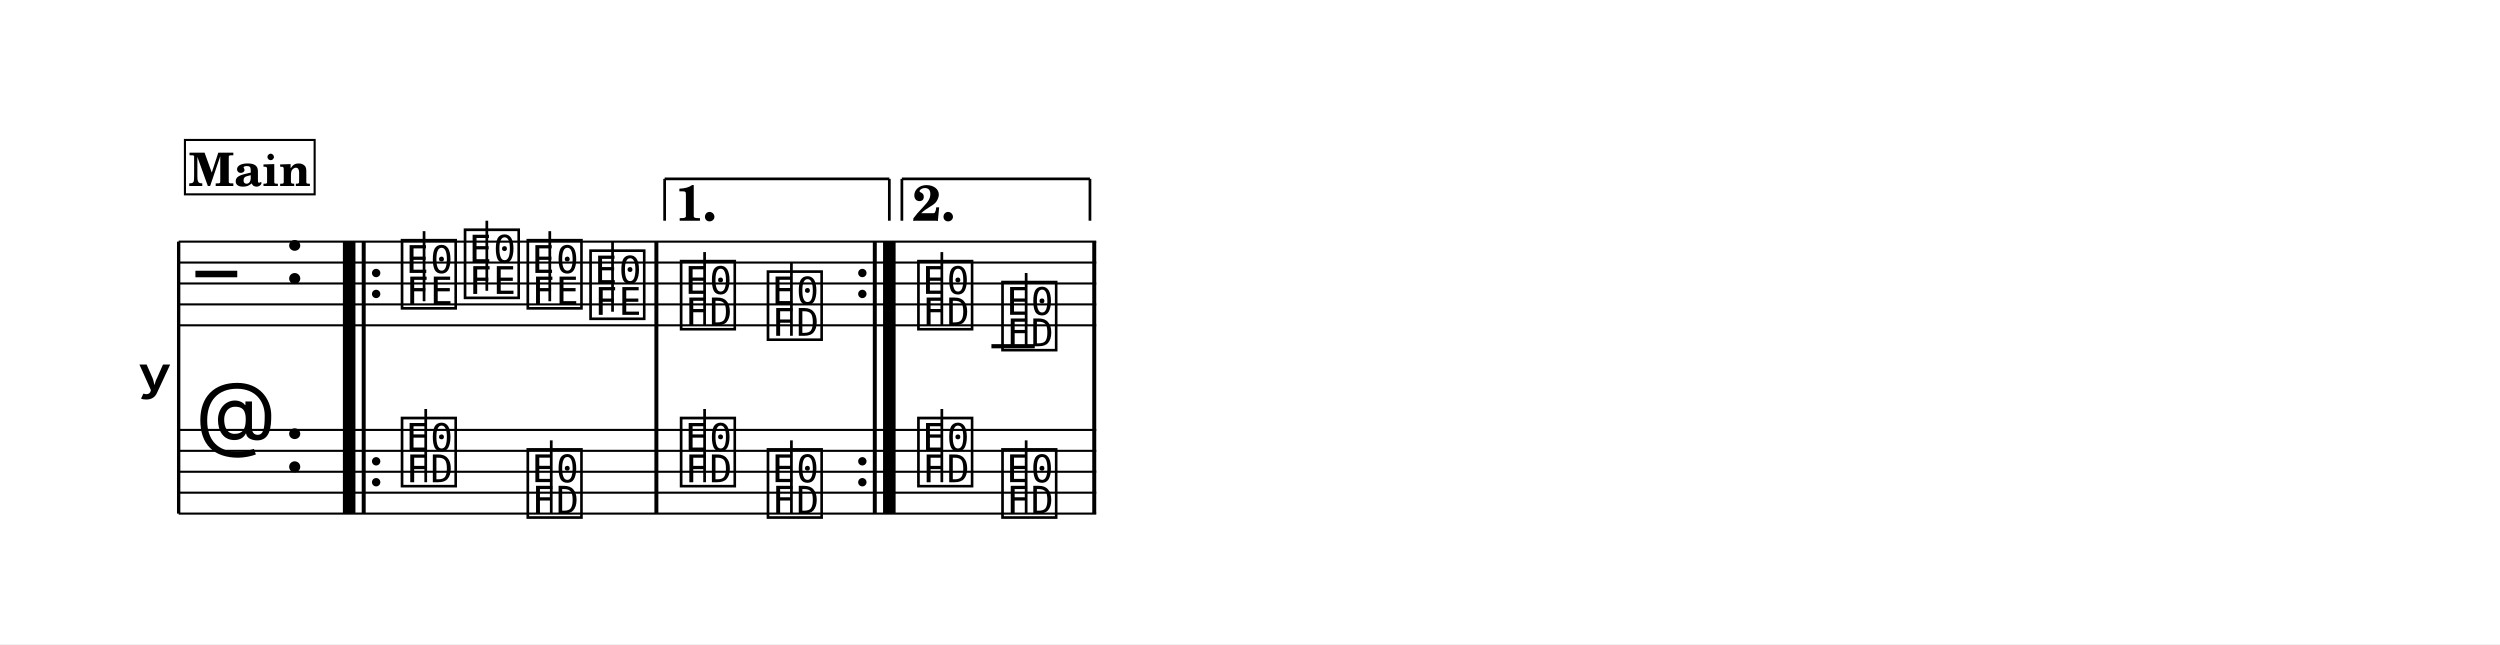
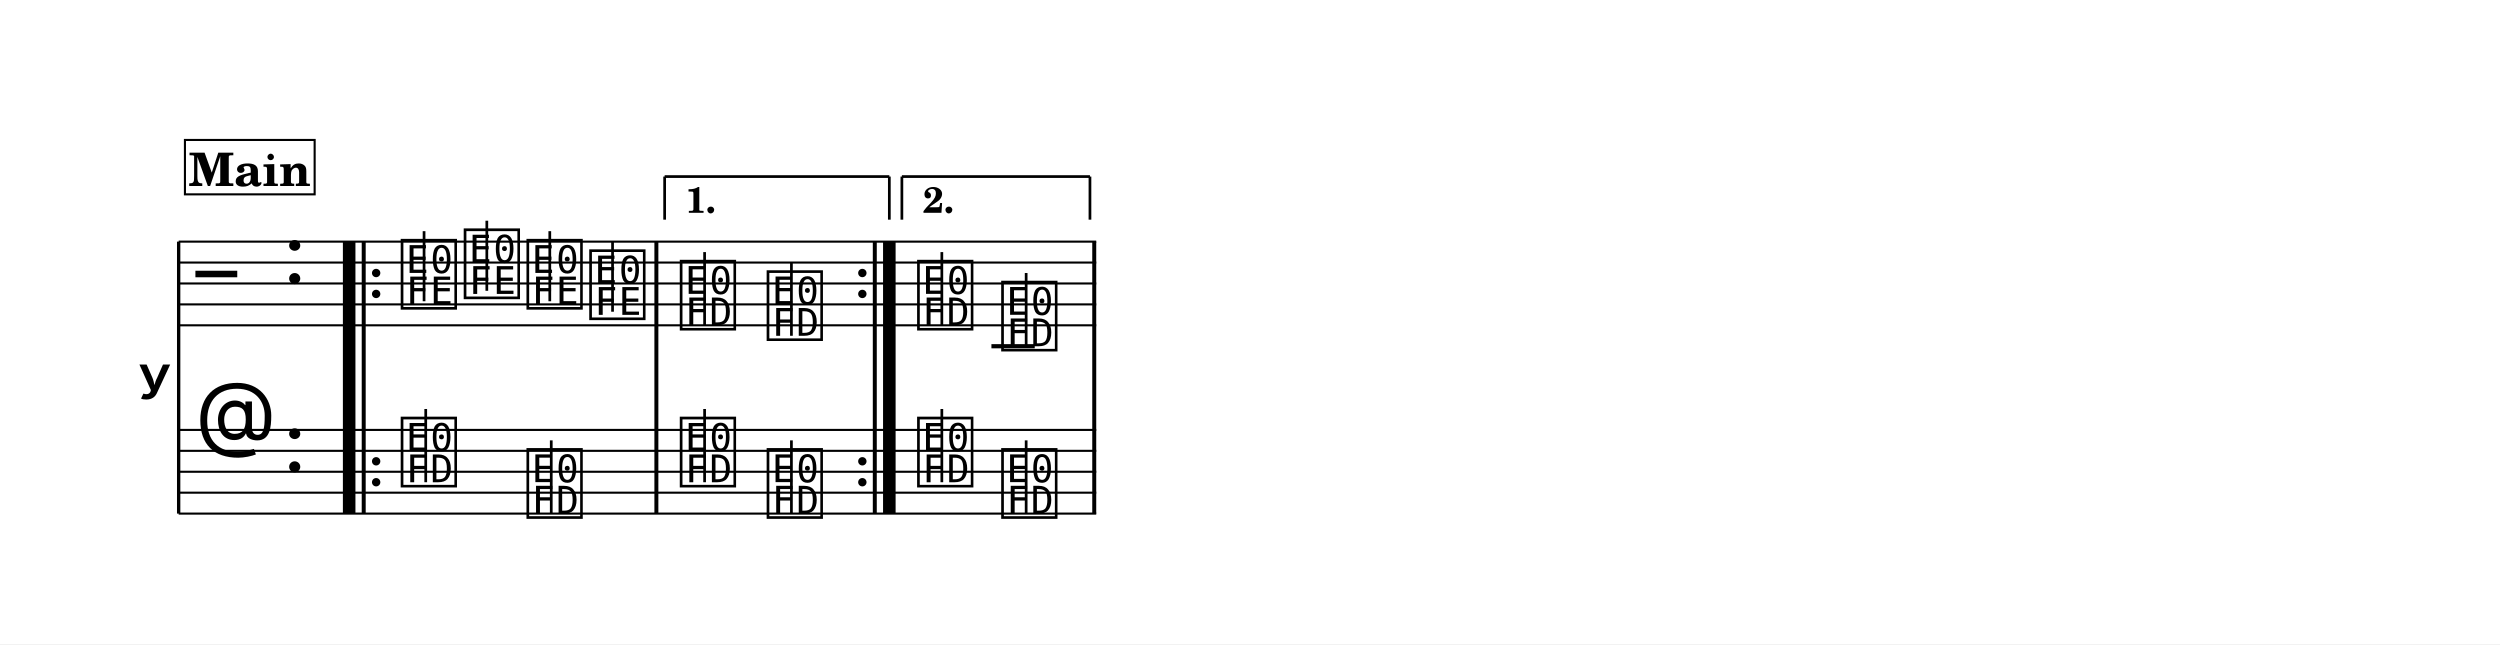
<svg xmlns="http://www.w3.org/2000/svg" width="1195.0" height="307.9" viewBox="0 0 119.50 30.79" font-family="TeX Gyre Schola, serif">
  <style>
  @font-face { font-family: 'Emmentaler'; src: local('Emmentaler'); }
  .music { font-family: 'Emmentaler', serif; }
</style>
  <rect x="0" y="0" width="119.50" height="30.79" fill="#FFFFFF" />
  <g transform="translate(8.54,0.00) scale(1,1)">
    <text x="-0.30" y="18.05" font-size="4.00" font-family="Emmentaler-Brace" text-anchor="end"></text>
    <line x1="0.00" y1="11.55" x2="0.00" y2="24.55" stroke="#000000" stroke-width="0.160" />
    <rect x="7.85" y="15.55" width="0.60" height="5.00" />
    <rect x="8.75" y="15.55" width="0.19" height="5.00" />
    <rect x="22.74" y="15.55" width="0.19" height="5.00" />
    <rect x="33.18" y="15.55" width="0.19" height="5.00" />
    <rect x="33.67" y="15.55" width="0.60" height="5.00" />
    <rect x="43.67" y="15.55" width="0.19" height="5.00" />
    <line x1="0.00" y1="11.55" x2="43.86" y2="11.55" stroke="#000000" stroke-width="0.100" />
    <line x1="0.00" y1="12.55" x2="43.86" y2="12.55" stroke="#000000" stroke-width="0.100" />
    <line x1="0.00" y1="13.55" x2="43.86" y2="13.55" stroke="#000000" stroke-width="0.100" />
    <line x1="0.00" y1="14.55" x2="43.86" y2="14.55" stroke="#000000" stroke-width="0.100" />
    <line x1="0.00" y1="15.55" x2="43.86" y2="15.55" stroke="#000000" stroke-width="0.100" />
    <text class="music" x="0.80" y="14.55" font-size="4.00" data-pos="301"></text>
    <text class="music" x="5.00" y="13.55" font-size="4.00" data-pos="279"></text>
    <line x1="38.85" y1="16.55" x2="40.92" y2="16.55" stroke="#000000" stroke-width="0.200" />
    <text class="music" x="10.49" y="14.55" font-size="4.00" data-pos="357"></text>
    <line x1="11.73" y1="14.40" x2="11.73" y2="11.05" stroke="#000000" stroke-width="0.130" />
    <text class="music" x="13.50" y="14.05" font-size="4.00" data-pos="361"></text>
    <line x1="14.73" y1="13.90" x2="14.73" y2="10.55" stroke="#000000" stroke-width="0.130" />
    <text class="music" x="16.50" y="14.55" font-size="4.00" data-pos="363"></text>
    <line x1="17.74" y1="14.40" x2="17.74" y2="11.05" stroke="#000000" stroke-width="0.130" />
    <text class="music" x="19.50" y="15.05" font-size="4.00" data-pos="365"></text>
    <line x1="20.74" y1="14.90" x2="20.74" y2="11.55" stroke="#000000" stroke-width="0.130" />
    <text class="music" x="23.83" y="15.55" font-size="4.00" data-pos="373"></text>
    <line x1="25.14" y1="15.55" x2="25.14" y2="12.05" stroke="#000000" stroke-width="0.130" />
    <text class="music" x="27.98" y="16.05" font-size="4.00" data-pos="376"></text>
    <line x1="29.29" y1="16.05" x2="29.29" y2="12.55" stroke="#000000" stroke-width="0.130" />
    <text class="music" x="35.17" y="15.55" font-size="4.00" data-pos="389"></text>
    <line x1="36.48" y1="15.55" x2="36.48" y2="12.05" stroke="#000000" stroke-width="0.130" />
    <text class="music" x="39.19" y="16.55" font-size="4.00" data-pos="392"></text>
    <line x1="40.51" y1="16.55" x2="40.51" y2="13.05" stroke="#000000" stroke-width="0.130" />
    <rect x="7.85" y="11.55" width="0.60" height="4.00" data-pos="354" />
    <rect x="8.75" y="11.55" width="0.19" height="4.00" data-pos="354" />
    <circle cx="9.44" cy="13.05" r="0.20" data-pos="354" />
    <circle cx="9.44" cy="14.05" r="0.20" data-pos="354" />
    <rect x="22.74" y="11.55" width="0.19" height="4.00" data-pos="367" />
    <circle cx="32.68" cy="13.05" r="0.20" data-pos="378" />
    <circle cx="32.68" cy="14.05" r="0.20" data-pos="378" />
    <rect x="33.18" y="11.55" width="0.19" height="4.00" data-pos="378" />
    <rect x="33.67" y="11.55" width="0.60" height="4.00" data-pos="378" />
    <rect x="43.67" y="11.55" width="0.19" height="4.00" data-pos="394" />
    <line x1="0.00" y1="20.55" x2="43.86" y2="20.55" stroke="#000000" stroke-width="0.100" />
    <line x1="0.00" y1="21.55" x2="43.86" y2="21.55" stroke="#000000" stroke-width="0.100" />
    <line x1="0.00" y1="22.55" x2="43.86" y2="22.55" stroke="#000000" stroke-width="0.100" />
    <line x1="0.00" y1="23.55" x2="43.86" y2="23.55" stroke="#000000" stroke-width="0.100" />
    <line x1="0.00" y1="24.55" x2="43.86" y2="24.55" stroke="#000000" stroke-width="0.100" />
    <text class="music" x="0.80" y="21.55" font-size="4.00" data-pos="328"></text>
    <text class="music" x="5.00" y="22.55" font-size="4.00" data-pos="279"></text>
    <text class="music" x="10.49" y="23.05" font-size="4.00" data-pos="417"></text>
    <line x1="11.81" y1="23.05" x2="11.81" y2="19.55" stroke="#000000" stroke-width="0.130" />
    <text class="music" x="16.50" y="24.55" font-size="4.00" data-pos="422"></text>
    <line x1="17.81" y1="24.55" x2="17.81" y2="21.05" stroke="#000000" stroke-width="0.130" />
    <text class="music" x="23.83" y="23.05" font-size="4.00" data-pos="426"></text>
    <line x1="25.14" y1="23.05" x2="25.14" y2="19.55" stroke="#000000" stroke-width="0.130" />
    <text class="music" x="27.98" y="24.55" font-size="4.00" data-pos="428"></text>
    <line x1="29.29" y1="24.55" x2="29.29" y2="21.05" stroke="#000000" stroke-width="0.130" />
    <text class="music" x="35.17" y="23.05" font-size="4.00" data-pos="432"></text>
    <line x1="36.48" y1="23.05" x2="36.48" y2="19.55" stroke="#000000" stroke-width="0.130" />
    <text class="music" x="39.19" y="24.55" font-size="4.00" data-pos="434"></text>
    <line x1="40.51" y1="24.55" x2="40.51" y2="21.05" stroke="#000000" stroke-width="0.130" />
    <rect x="7.85" y="20.55" width="0.60" height="4.00" data-pos="0" />
    <rect x="8.75" y="20.55" width="0.19" height="4.00" data-pos="0" />
    <circle cx="9.44" cy="22.05" r="0.20" data-pos="0" />
    <circle cx="9.44" cy="23.05" r="0.20" data-pos="0" />
    <rect x="22.74" y="20.55" width="0.19" height="4.00" data-pos="424" />
    <circle cx="32.68" cy="22.05" r="0.20" data-pos="430" />
    <circle cx="32.68" cy="23.05" r="0.20" data-pos="430" />
    <rect x="33.18" y="20.55" width="0.19" height="4.00" data-pos="430" />
    <rect x="33.67" y="20.55" width="0.60" height="4.00" data-pos="430" />
    <rect x="43.67" y="20.55" width="0.19" height="4.00" data-pos="436" />
-     <line x1="23.23" y1="8.55" x2="23.23" y2="10.55" stroke="#000000" stroke-width="0.130" data-pos="369" />
-     <line x1="23.23" y1="8.55" x2="33.97" y2="8.55" stroke="#000000" stroke-width="0.130" data-pos="369" />
-     <line x1="33.97" y1="8.55" x2="33.97" y2="10.55" stroke="#000000" stroke-width="0.130" data-pos="369" />
-     <text x="23.73" y="10.55" font-size="2.40" font-weight="bold" data-pos="369">1.</text>
-     <line x1="34.57" y1="8.55" x2="34.57" y2="10.55" stroke="#000000" stroke-width="0.130" data-pos="385" />
-     <line x1="34.57" y1="8.55" x2="43.56" y2="8.55" stroke="#000000" stroke-width="0.130" data-pos="385" />
-     <line x1="43.56" y1="8.55" x2="43.56" y2="10.55" stroke="#000000" stroke-width="0.130" data-pos="385" />
-     <text x="35.07" y="10.55" font-size="2.40" font-weight="bold" data-pos="385">2.</text>
+     <line x1="23.23" y1="8.44" x2="23.23" y2="10.50" stroke="#000000" stroke-width="0.130" data-pos="369" />
+     <line x1="23.23" y1="8.44" x2="33.97" y2="8.44" stroke="#000000" stroke-width="0.130" data-pos="369" />
+     <line x1="33.97" y1="8.44" x2="33.97" y2="10.50" stroke="#000000" stroke-width="0.130" data-pos="369" />
+     <text x="24.23" y="10.17" font-size="1.75" font-weight="bold" data-pos="369">1.</text>
+     <line x1="34.57" y1="8.44" x2="34.57" y2="10.50" stroke="#000000" stroke-width="0.130" data-pos="385" />
+     <line x1="34.57" y1="8.44" x2="43.56" y2="8.44" stroke="#000000" stroke-width="0.130" data-pos="385" />
+     <line x1="43.56" y1="8.44" x2="43.56" y2="10.50" stroke="#000000" stroke-width="0.130" data-pos="385" />
+     <text x="35.57" y="10.17" font-size="1.75" font-weight="bold" data-pos="385">2.</text>
    <rect x="0.30" y="6.69" width="6.20" height="2.60" fill="#FFFFFF" stroke="#000000" stroke-width="0.100" data-pos="441" />
    <text x="3.40" y="8.89" font-size="2.20" font-weight="bold" text-anchor="middle" data-pos="441">Main</text>
  </g>
</svg>
